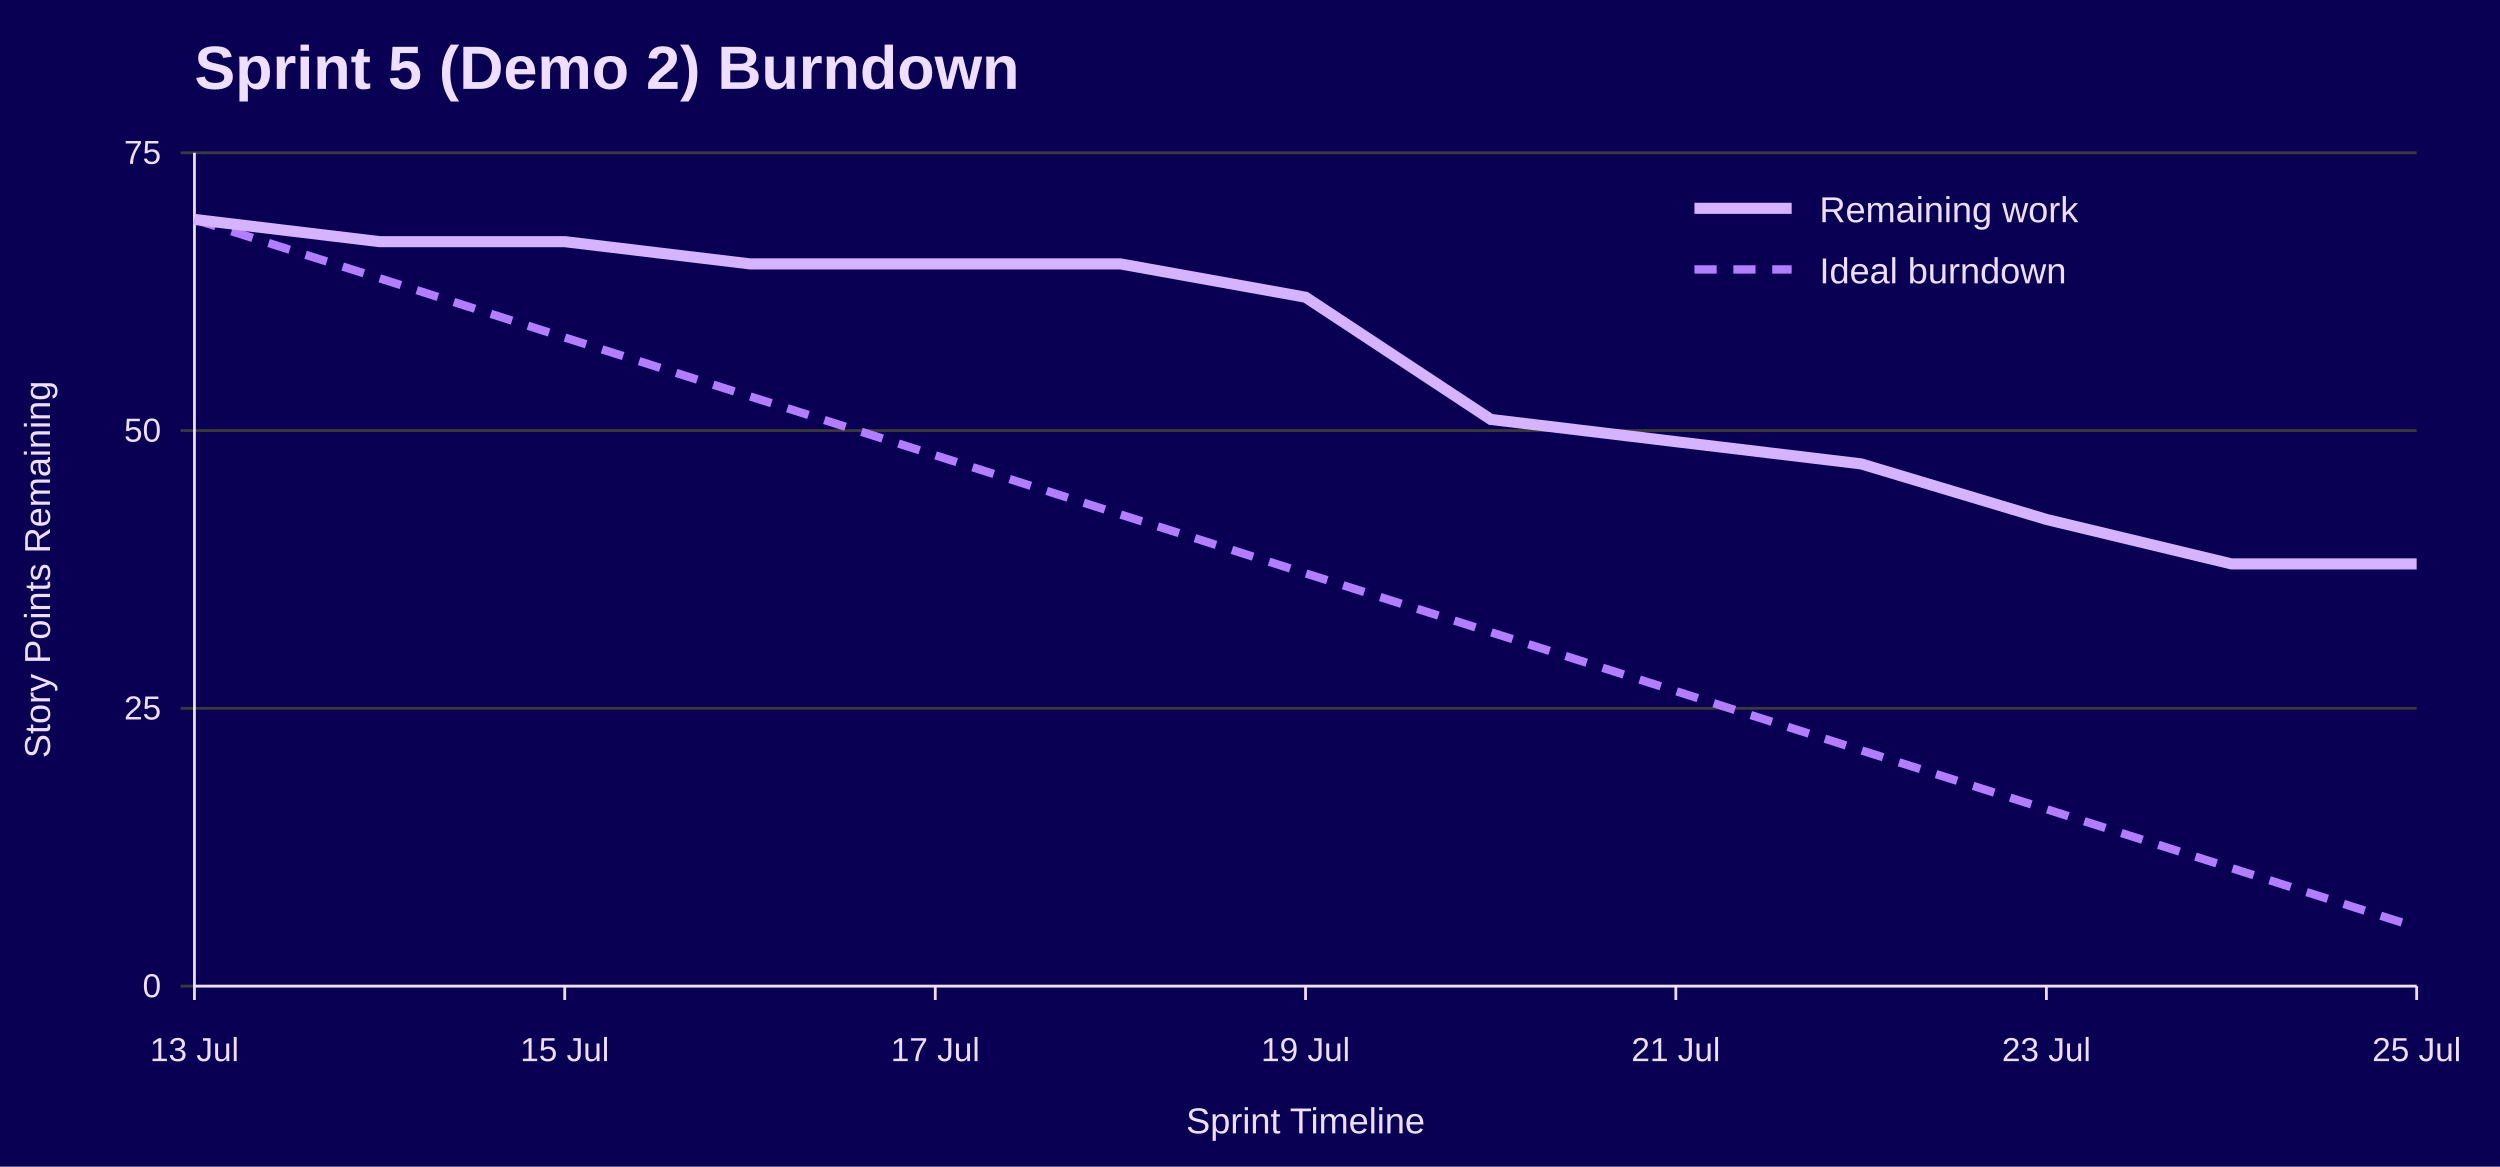
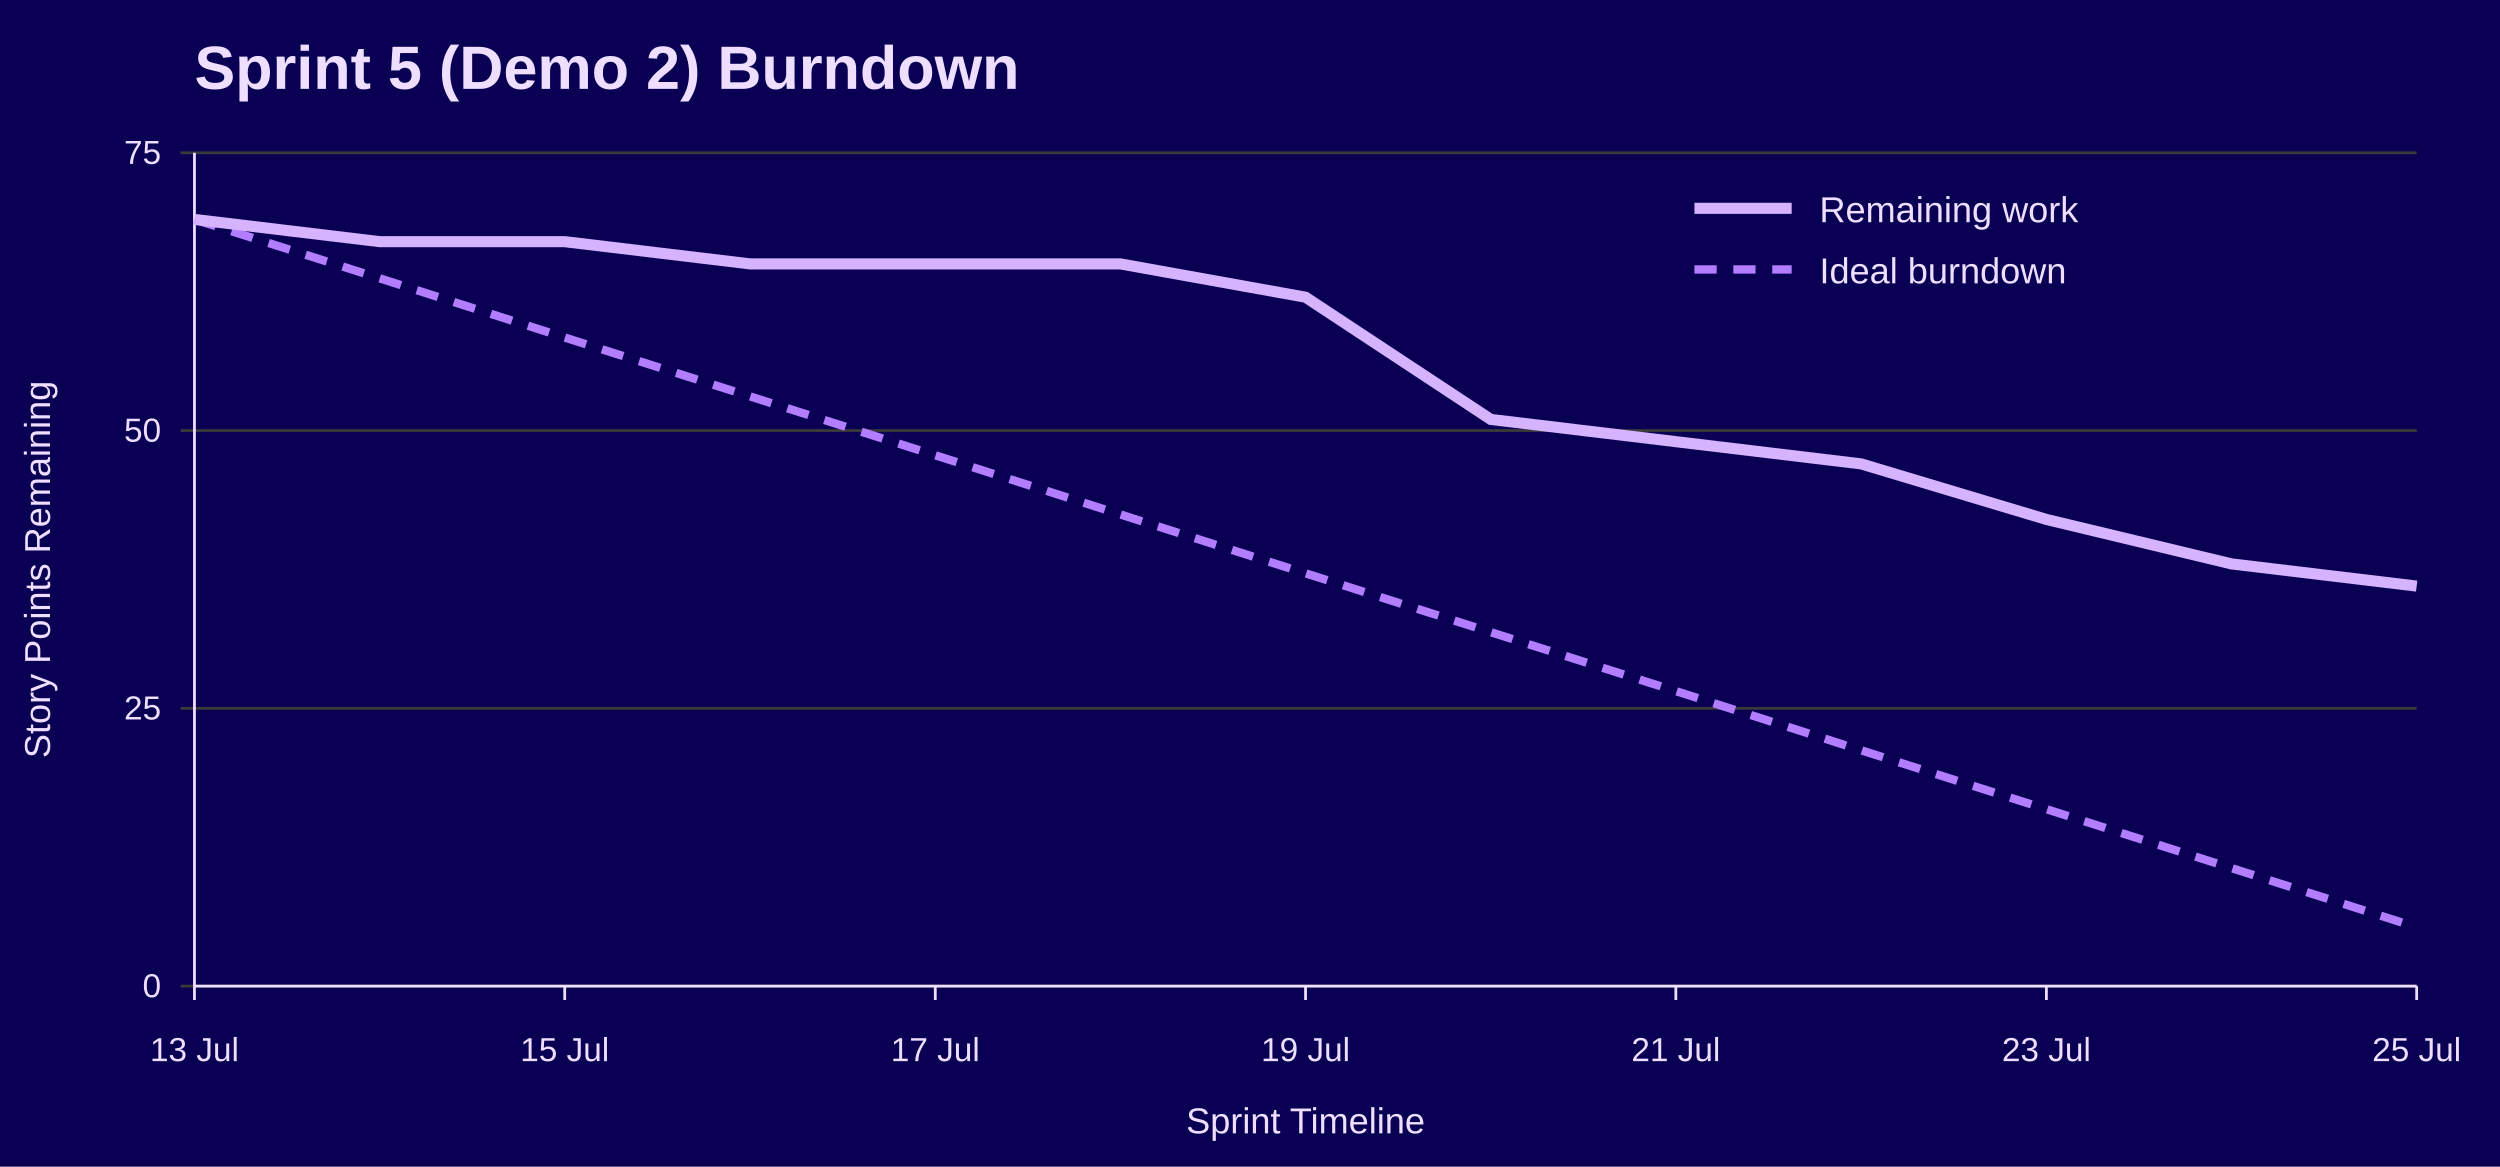
<svg xmlns="http://www.w3.org/2000/svg" width="900" height="420" viewBox="0 0 900 420" role="img" aria-labelledby="title desc">
  <rect width="100%" height="100%" fill="#090054" />
  <text x="70" y="32" font-family="Jost, Arial, Helvetica, sans-serif" font-size="22" font-weight="700" fill="#EEDEFF">Sprint 5 (Demo 2) Burndown</text>
  <line x1="65" y1="355.0" x2="870" y2="355.0" stroke="#3A3A3A" />
  <text x="58" y="359.0" font-family="Overpass, Arial, Helvetica, sans-serif" font-size="12" text-anchor="end" fill="#EEDEFF">0</text>
  <line x1="65" y1="255.0" x2="870" y2="255.0" stroke="#3A3A3A" />
  <text x="58" y="259.0" font-family="Overpass, Arial, Helvetica, sans-serif" font-size="12" text-anchor="end" fill="#EEDEFF">25</text>
  <line x1="65" y1="155.0" x2="870" y2="155.0" stroke="#3A3A3A" />
  <text x="58" y="159.0" font-family="Overpass, Arial, Helvetica, sans-serif" font-size="12" text-anchor="end" fill="#EEDEFF">50</text>
  <line x1="65" y1="55.0" x2="870" y2="55.0" stroke="#3A3A3A" />
  <text x="58" y="59.0" font-family="Overpass, Arial, Helvetica, sans-serif" font-size="12" text-anchor="end" fill="#EEDEFF">75</text>
  <line x1="70.0" y1="355" x2="70.0" y2="360" stroke="#EEDEFF" />
  <text x="70.0" y="382" font-family="Overpass, Arial, Helvetica, sans-serif" font-size="12" text-anchor="middle" fill="#EEDEFF">13 Jul</text>
  <line x1="203.3" y1="355" x2="203.3" y2="360" stroke="#EEDEFF" />
  <text x="203.3" y="382" font-family="Overpass, Arial, Helvetica, sans-serif" font-size="12" text-anchor="middle" fill="#EEDEFF">15 Jul</text>
  <line x1="336.7" y1="355" x2="336.7" y2="360" stroke="#EEDEFF" />
  <text x="336.7" y="382" font-family="Overpass, Arial, Helvetica, sans-serif" font-size="12" text-anchor="middle" fill="#EEDEFF">17 Jul</text>
  <line x1="470.0" y1="355" x2="470.0" y2="360" stroke="#EEDEFF" />
  <text x="470.0" y="382" font-family="Overpass, Arial, Helvetica, sans-serif" font-size="12" text-anchor="middle" fill="#EEDEFF">19 Jul</text>
  <line x1="603.3" y1="355" x2="603.3" y2="360" stroke="#EEDEFF" />
  <text x="603.3" y="382" font-family="Overpass, Arial, Helvetica, sans-serif" font-size="12" text-anchor="middle" fill="#EEDEFF">21 Jul</text>
  <line x1="736.7" y1="355" x2="736.7" y2="360" stroke="#EEDEFF" />
  <text x="736.7" y="382" font-family="Overpass, Arial, Helvetica, sans-serif" font-size="12" text-anchor="middle" fill="#EEDEFF">23 Jul</text>
  <line x1="870.0" y1="355" x2="870.0" y2="360" stroke="#EEDEFF" />
  <text x="870.0" y="382" font-family="Overpass, Arial, Helvetica, sans-serif" font-size="12" text-anchor="middle" fill="#EEDEFF">25 Jul</text>
  <line x1="70" y1="55" x2="70" y2="355" stroke="#EEDEFF" />
  <line x1="70" y1="355" x2="870" y2="355" stroke="#EEDEFF" />
  <text x="18" y="205.0" font-family="Overpass, Arial, Helvetica, sans-serif" font-size="13" text-anchor="middle" transform="rotate(-90 18 205.0)" fill="#EEDEFF">Story Points Remaining</text>
  <text x="470.0" y="408" font-family="Overpass, Arial, Helvetica, sans-serif" font-size="13" text-anchor="middle" fill="#EEDEFF">Sprint Timeline</text>
  <polyline points="70.0,79.0 136.7,100.2 203.3,121.5 270.0,142.7 336.7,163.9 403.3,185.2 470.0,206.4 536.7,227.6 603.3,248.8 670.0,270.1 736.7,291.3 803.3,312.5 870.0,333.8" fill="none" stroke="#B37DFF" stroke-width="3" stroke-dasharray="8 6" />
-   <polyline points="70.0,79.0 136.7,87.0 203.3,87.0 270.0,95.0 336.7,95.0 403.3,95.0 470.0,107.0 536.7,151.0 603.3,159.0 670.0,167.0 736.7,187.0 803.3,203.0 870.0,203.0" fill="none" stroke="#D6B3FF" stroke-width="4" />
+   <polyline points="70.0,79.0 136.7,87.0 203.3,87.0 270.0,95.0 336.7,95.0 403.3,95.0 470.0,107.0 536.7,151.0 603.3,159.0 670.0,167.0 736.7,187.0 803.3,203.0 870.0,211.0" fill="none" stroke="#D6B3FF" stroke-width="4" />
  <line x1="610" y1="75" x2="645" y2="75" stroke="#D6B3FF" stroke-width="4" />
  <text x="655" y="80" font-family="Overpass, Arial, Helvetica, sans-serif" font-size="13" fill="#EEDEFF">Remaining work</text>
  <line x1="610" y1="97" x2="645" y2="97" stroke="#B37DFF" stroke-width="3" stroke-dasharray="8 6" />
  <text x="655" y="102" font-family="Overpass, Arial, Helvetica, sans-serif" font-size="13" fill="#EEDEFF">Ideal burndown</text>
</svg>
